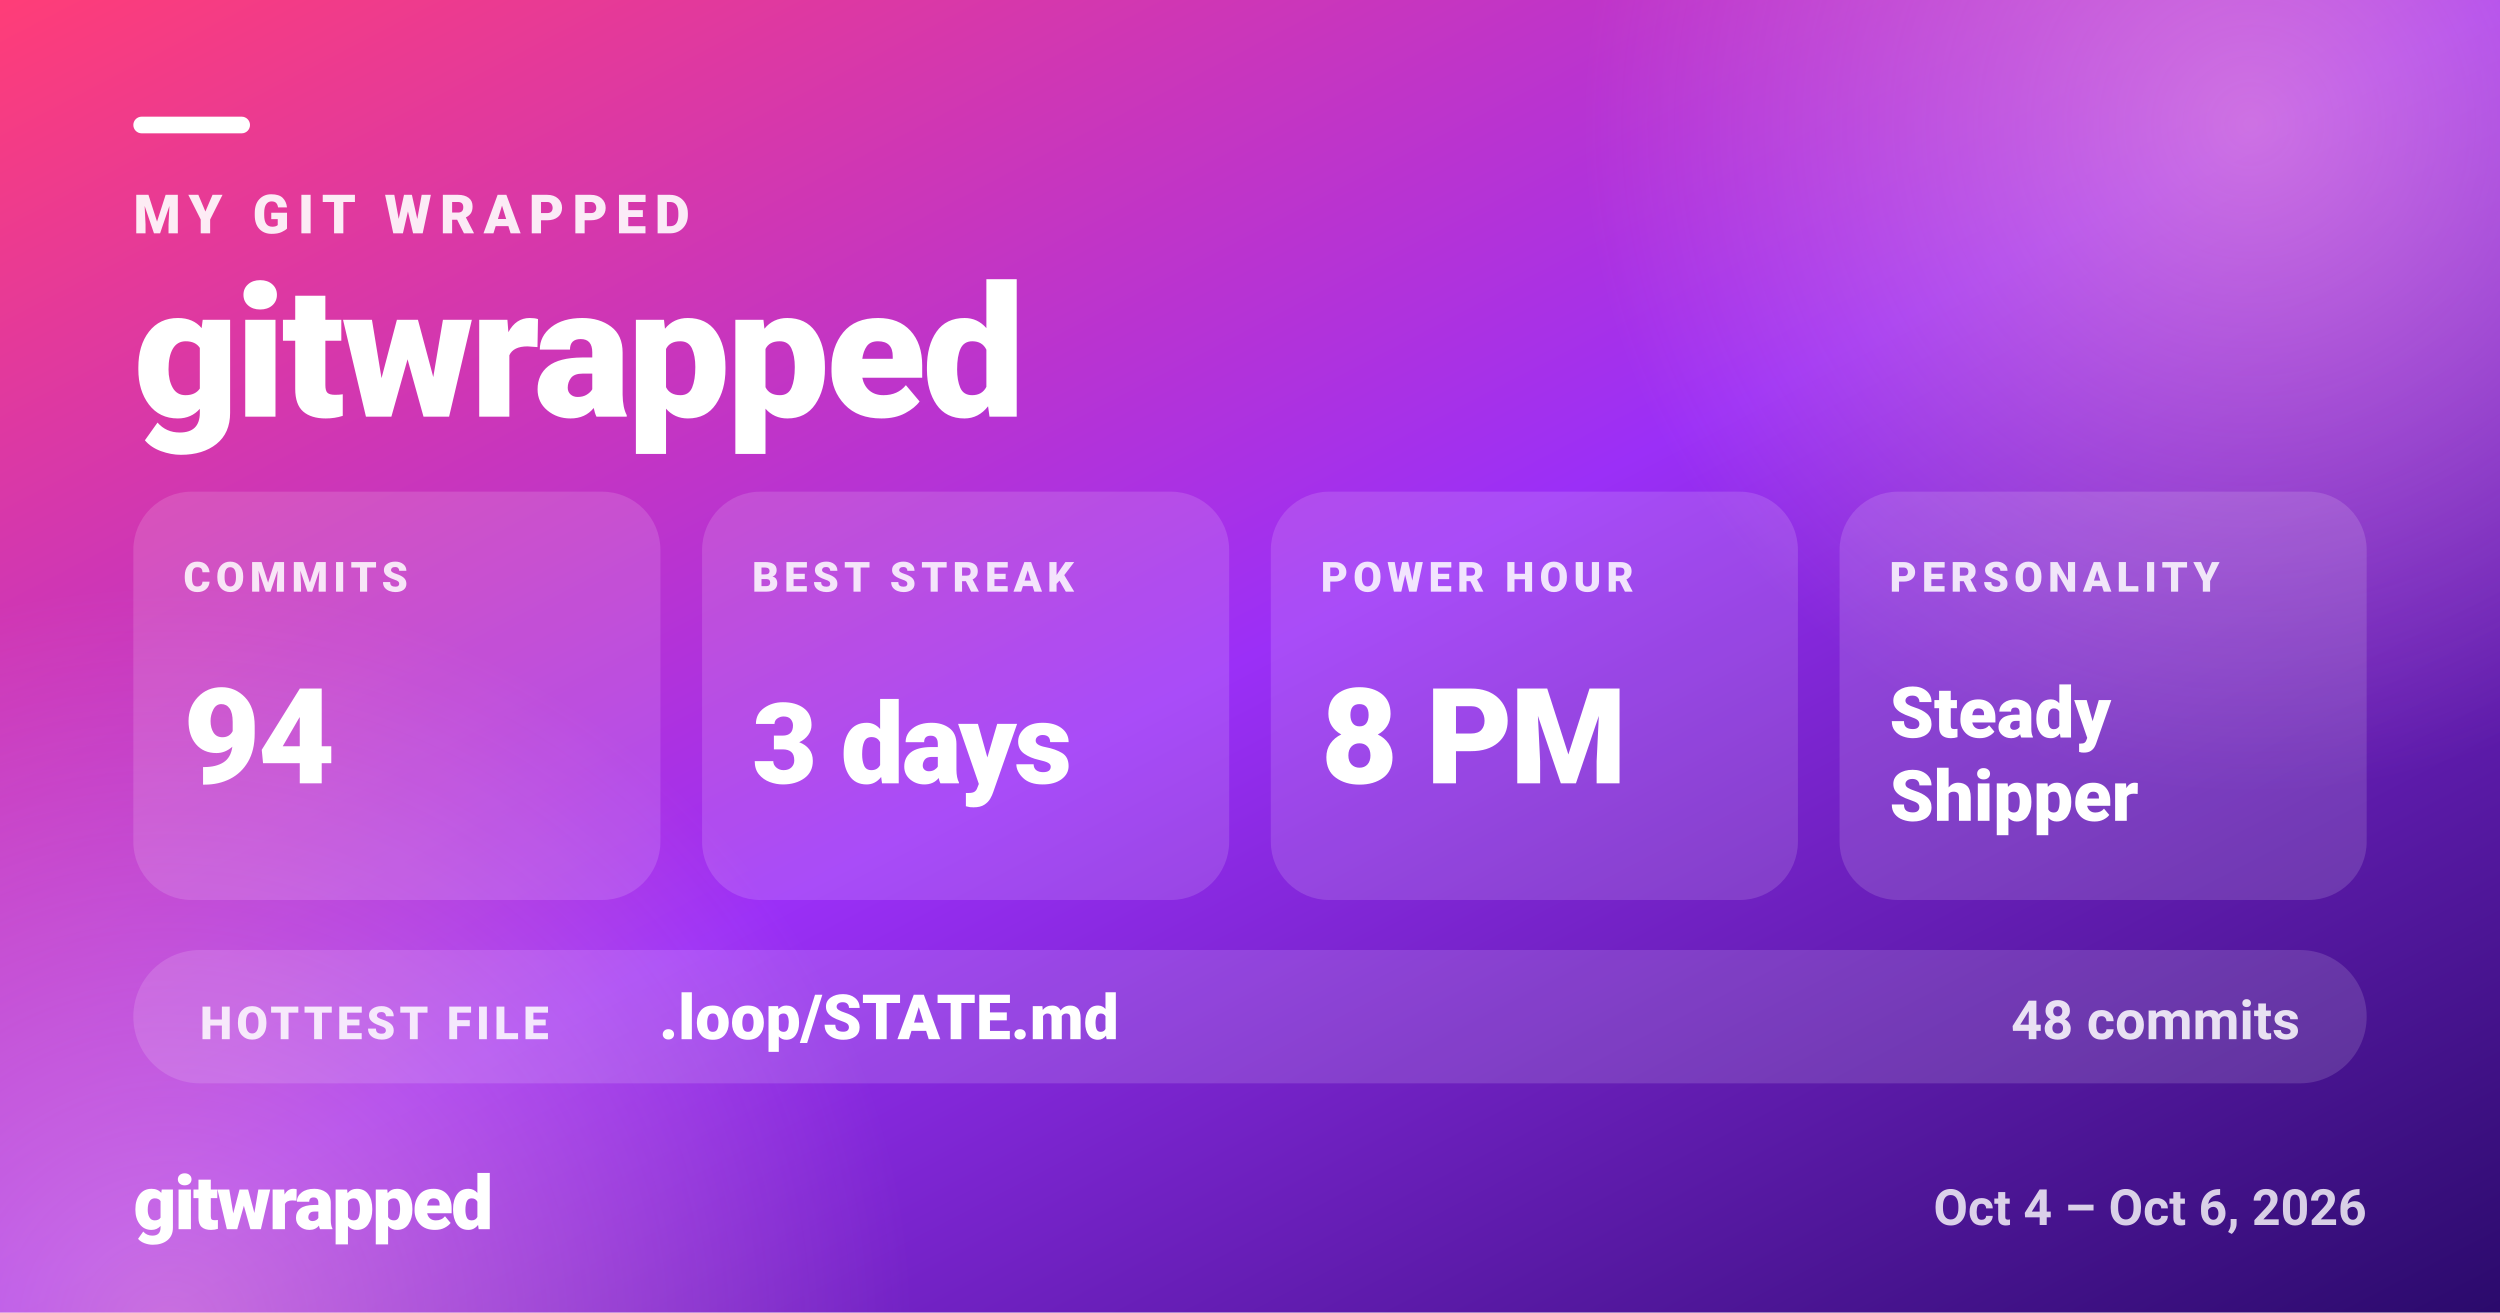
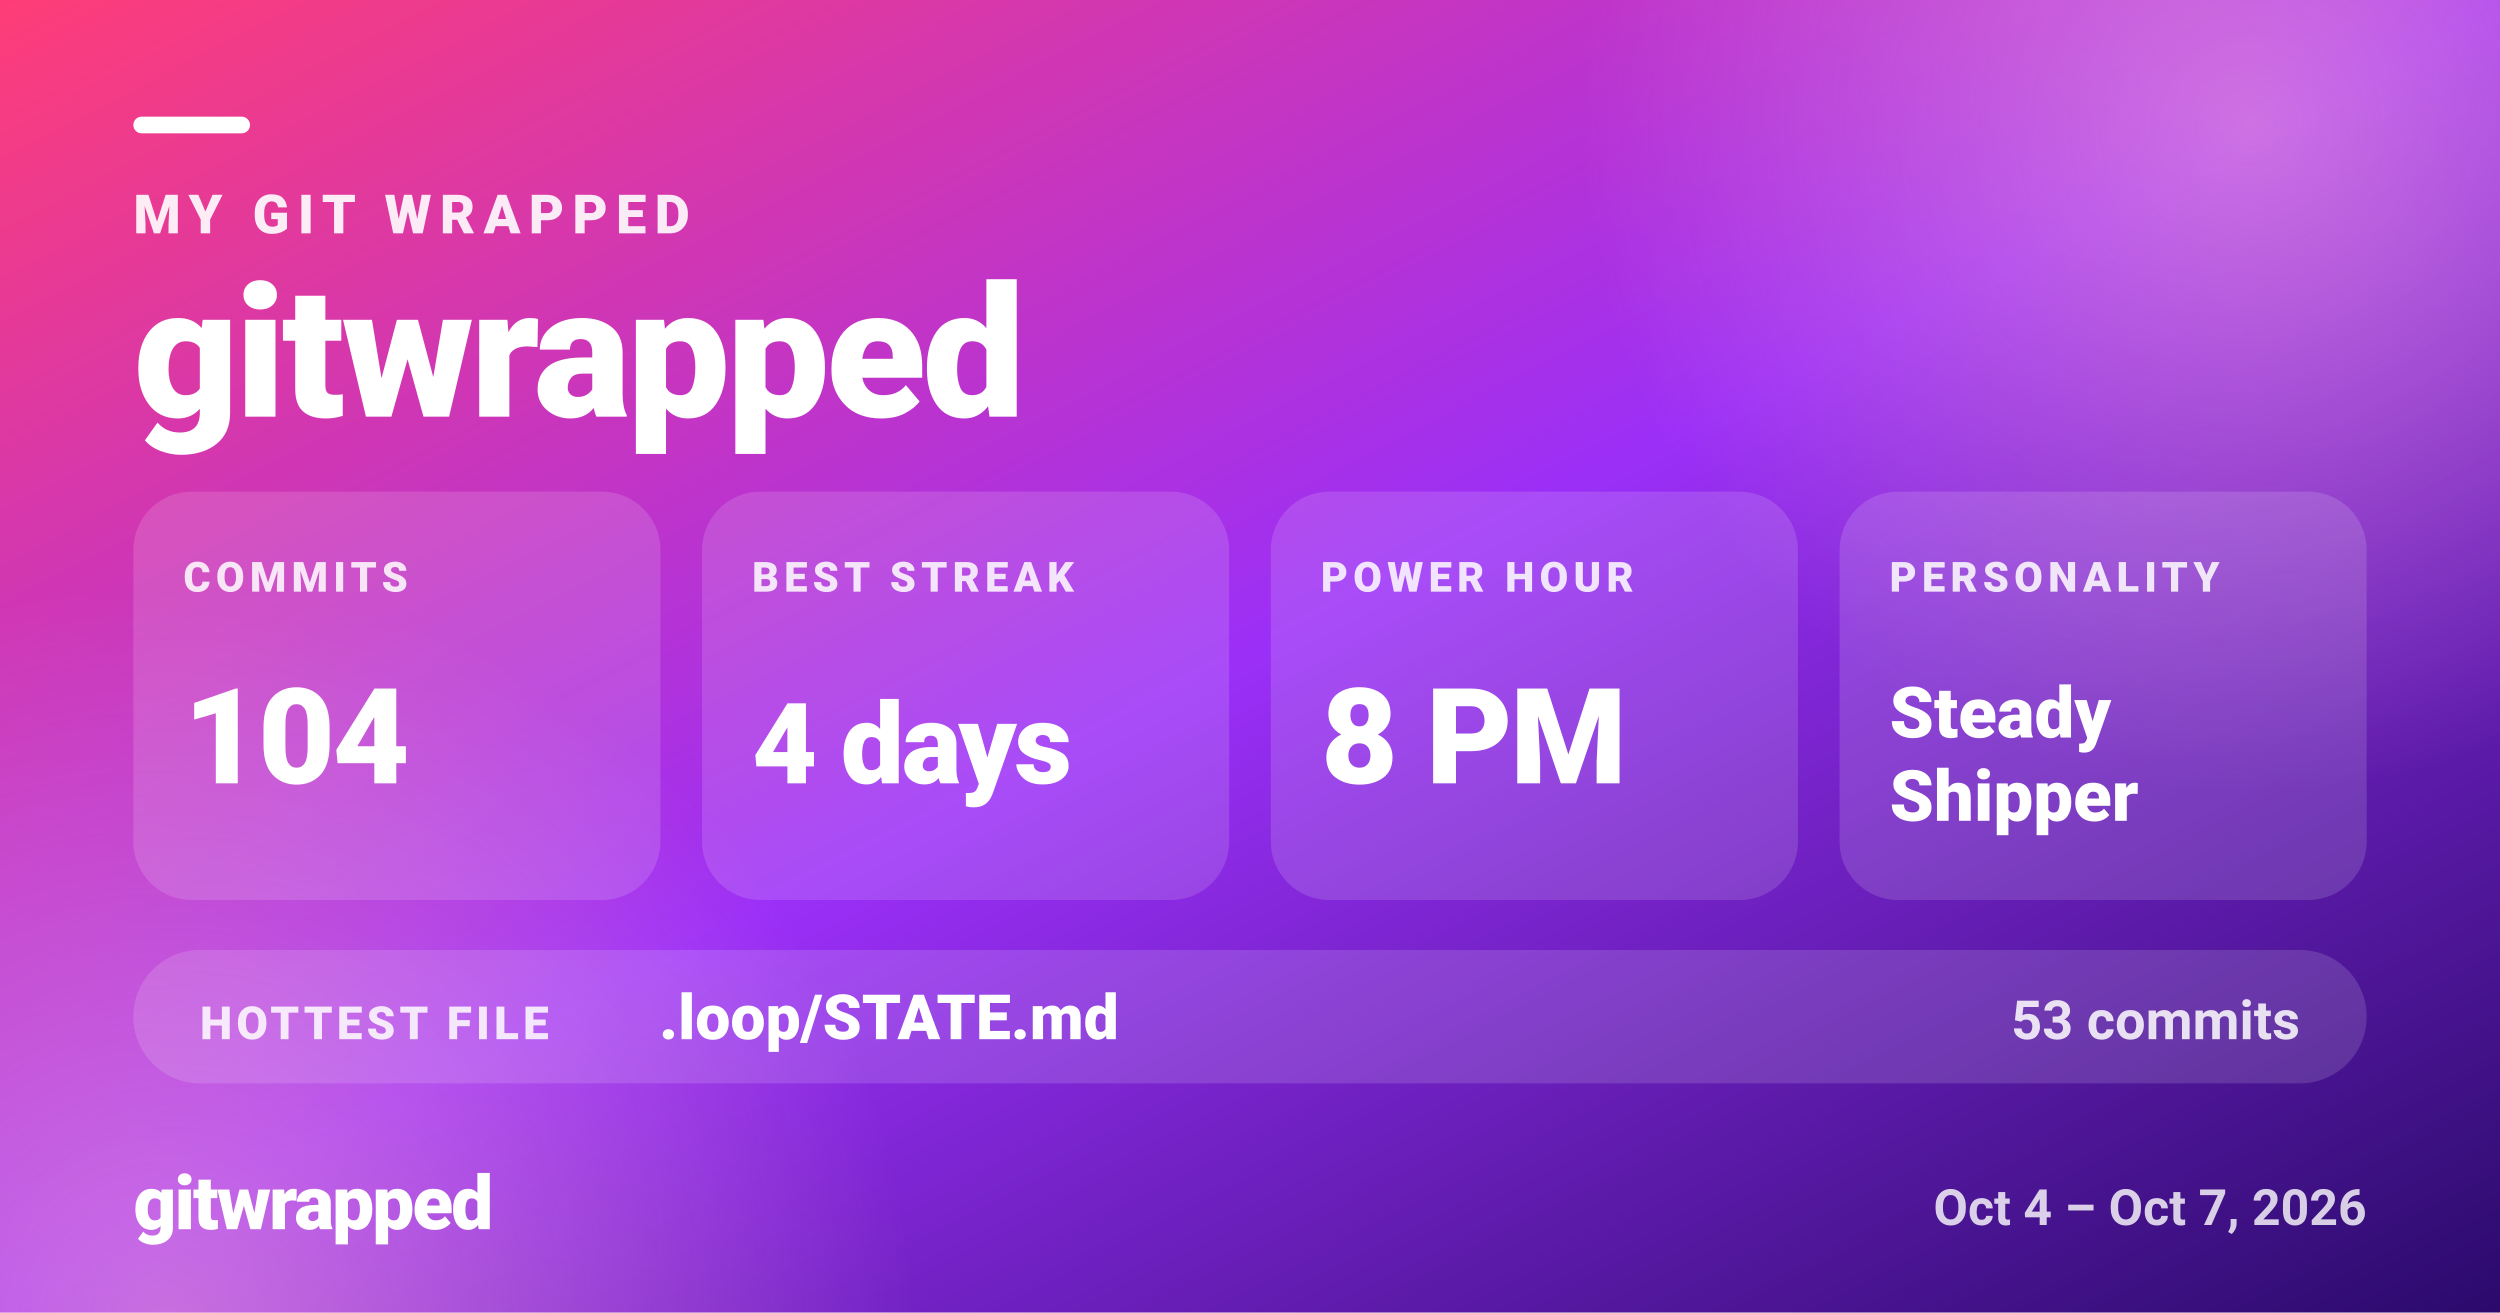
<svg xmlns="http://www.w3.org/2000/svg" width="1200" height="630" viewBox="0 0 1200 630" role="img" aria-label="MY GIT WRAPPED — gitwrapped">
  <defs>
    <linearGradient id="gw-share-bg" x1="0" y1="0" x2="1" y2="1">
      <stop offset="0.00" stop-color="#ff3d77" />
      <stop offset="0.50" stop-color="#9b2ff7" />
      <stop offset="1.00" stop-color="#2a0a6b" />
    </linearGradient>
    <radialGradient id="gw-share-glow">
      <stop offset="0" stop-color="#ffb3d1" stop-opacity="0.5" />
      <stop offset="1" stop-color="#ffb3d1" stop-opacity="0" />
    </radialGradient>
  </defs>
  <rect width="1200" height="630" fill="url(#gw-share-bg)" />
  <circle cx="1080" cy="60" r="320" fill="url(#gw-share-glow)" />
  <circle cx="80" cy="640" r="360" fill="url(#gw-share-glow)" />
  <g fill="#ffffff" font-family="system-ui, -apple-system, 'Segoe UI', Roboto, Helvetica, Arial, sans-serif">
    <rect x="64" y="56" width="56" height="8" rx="4" fill="#ffffff" />
    <text x="64" y="112" font-size="26" font-weight="800" fill-opacity="0.9" letter-spacing="4">MY GIT WRAPPED</text>
    <text x="64" y="200" font-size="88" font-weight="900" letter-spacing="-1.8">gitwrapped</text>
    <rect x="64" y="236" width="253" height="196" rx="28" fill="#ffffff" fill-opacity="0.14" />
    <text x="88" y="284" font-size="20" font-weight="800" fill-opacity="0.85" letter-spacing="2.5">COMMITS</text>
-     <text x="88" y="376" font-size="64" font-weight="900" letter-spacing="-1.3">94</text>
+     <text x="88" y="376" font-size="64" font-weight="900" letter-spacing="-1.3">104</text>
    <rect x="337" y="236" width="253" height="196" rx="28" fill="#ffffff" fill-opacity="0.14" />
    <text x="361" y="284" font-size="20" font-weight="800" fill-opacity="0.85" letter-spacing="2.5">BEST STREAK</text>
-     <text x="361" y="376" font-size="54" font-weight="900" letter-spacing="-1.1">3 days</text>
+     <text x="361" y="376" font-size="54" font-weight="900" letter-spacing="-1.1">4 days</text>
    <rect x="610" y="236" width="253" height="196" rx="28" fill="#ffffff" fill-opacity="0.14" />
    <text x="634" y="284" font-size="20" font-weight="800" fill-opacity="0.85" letter-spacing="2.5">POWER HOUR</text>
    <text x="634" y="376" font-size="64" font-weight="900" letter-spacing="-1.3">8 PM</text>
    <rect x="883" y="236" width="253" height="196" rx="28" fill="#ffffff" fill-opacity="0.14" />
    <text x="907" y="284" font-size="20" font-weight="800" fill-opacity="0.85" letter-spacing="2.5">PERSONALITY</text>
    <text x="907" y="354" font-size="34" font-weight="900">Steady</text>
    <text x="907" y="394" font-size="34" font-weight="900">Shipper</text>
    <rect x="64" y="456" width="1072" height="64" rx="32" fill="#ffffff" fill-opacity="0.14" />
    <text x="96" y="498.8" font-size="22" font-weight="800" fill-opacity="0.85" letter-spacing="2">HOTTEST FILE</text>
    <text x="316.4" y="498.8" font-size="30" font-weight="800">.loop/STATE.md</text>
-     <text x="1104" y="498.8" font-size="26" font-weight="700" fill-opacity="0.85" text-anchor="end">48 commits</text>
+     <text x="1104" y="498.8" font-size="26" font-weight="700" fill-opacity="0.85" text-anchor="end">53 commits</text>
    <text x="64" y="590" font-size="36" font-weight="900" letter-spacing="-1">gitwrapped</text>
-     <text x="1136" y="588" font-size="24" font-weight="600" fill-opacity="0.8" text-anchor="end">Oct 4 – Oct 6, 2026</text>
+     <text x="1136" y="588" font-size="24" font-weight="600" fill-opacity="0.8" text-anchor="end">Oct 4 – Oct 7, 2026</text>
  </g>
</svg>
